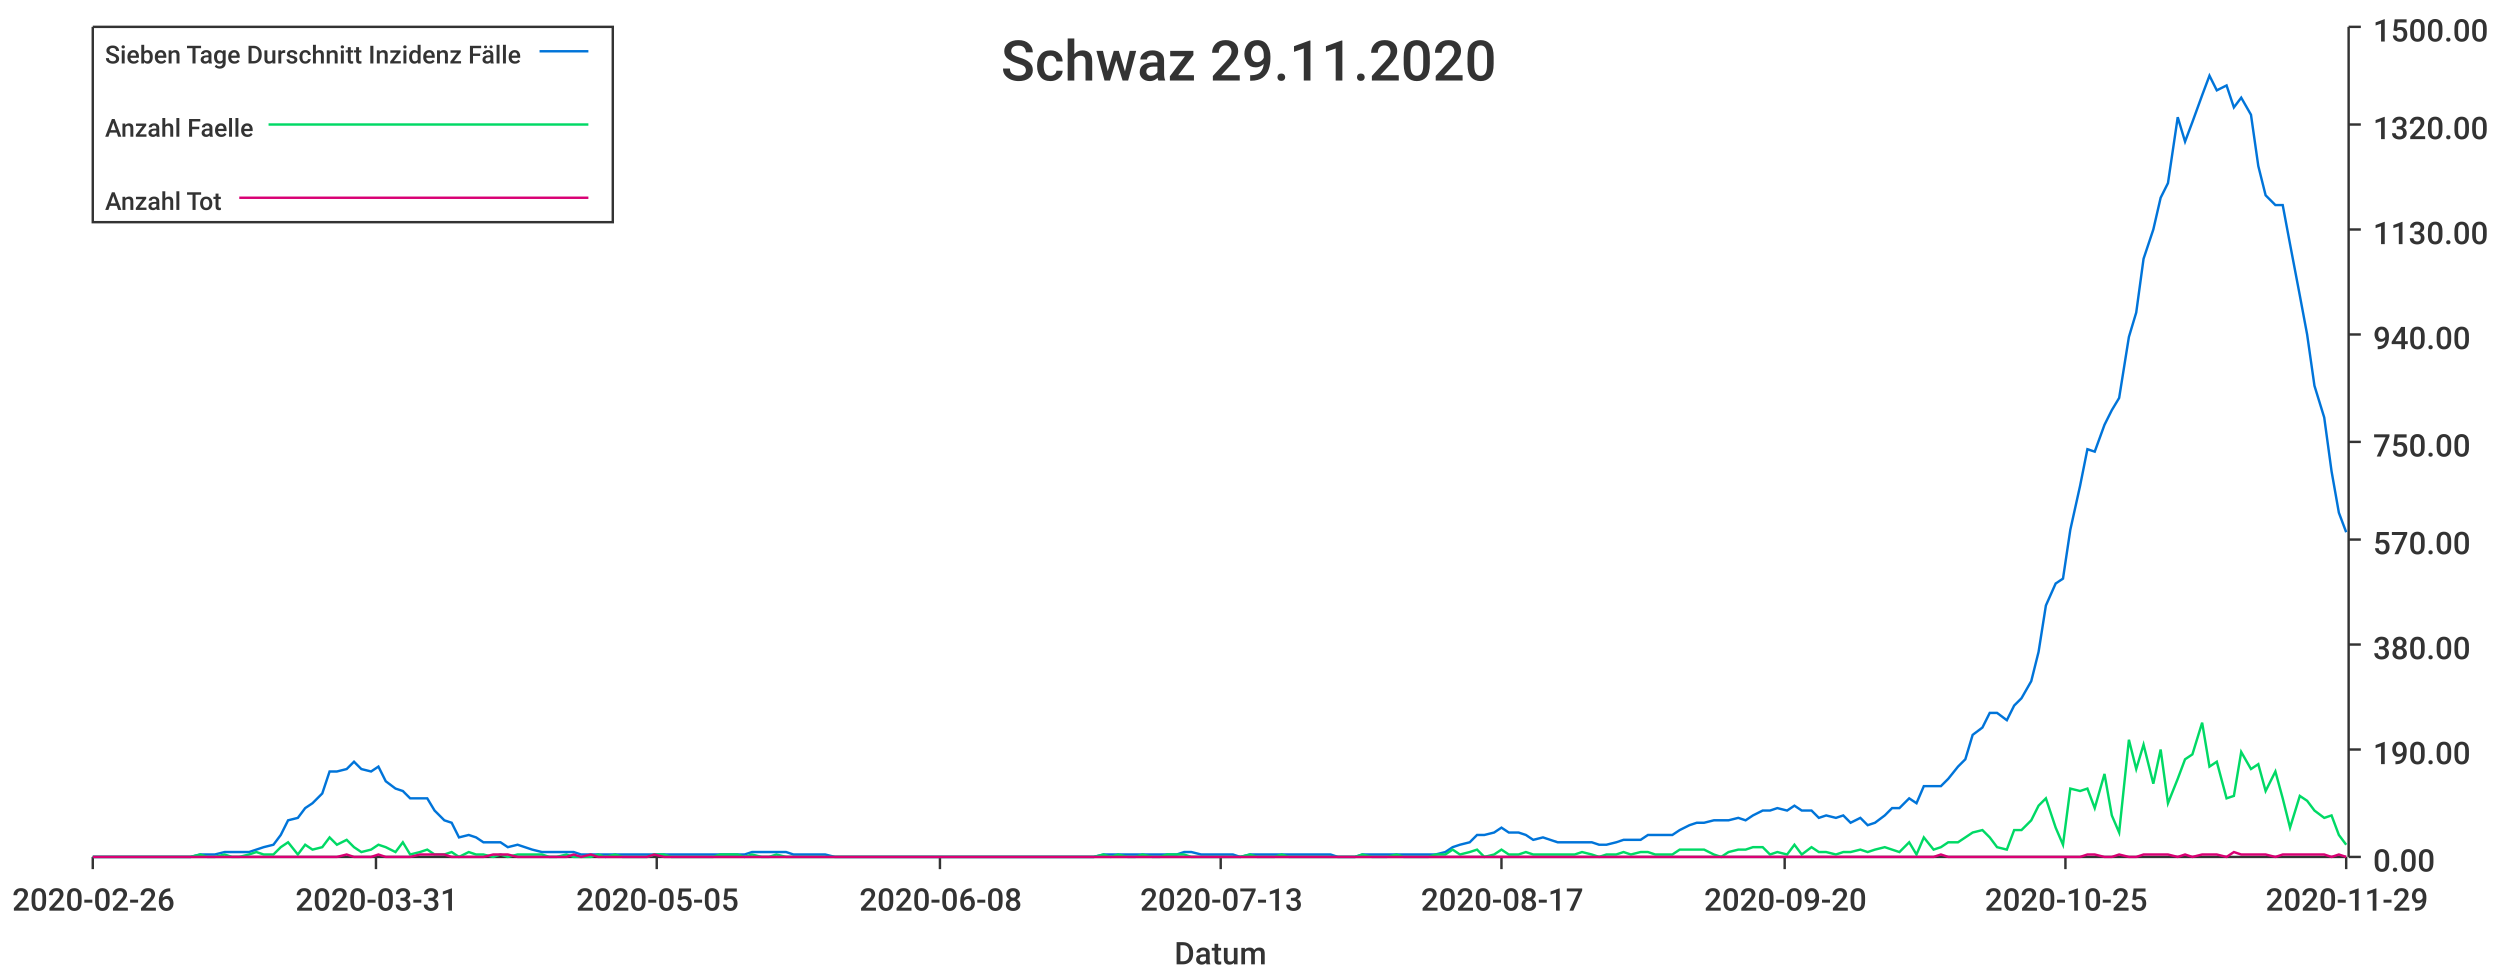
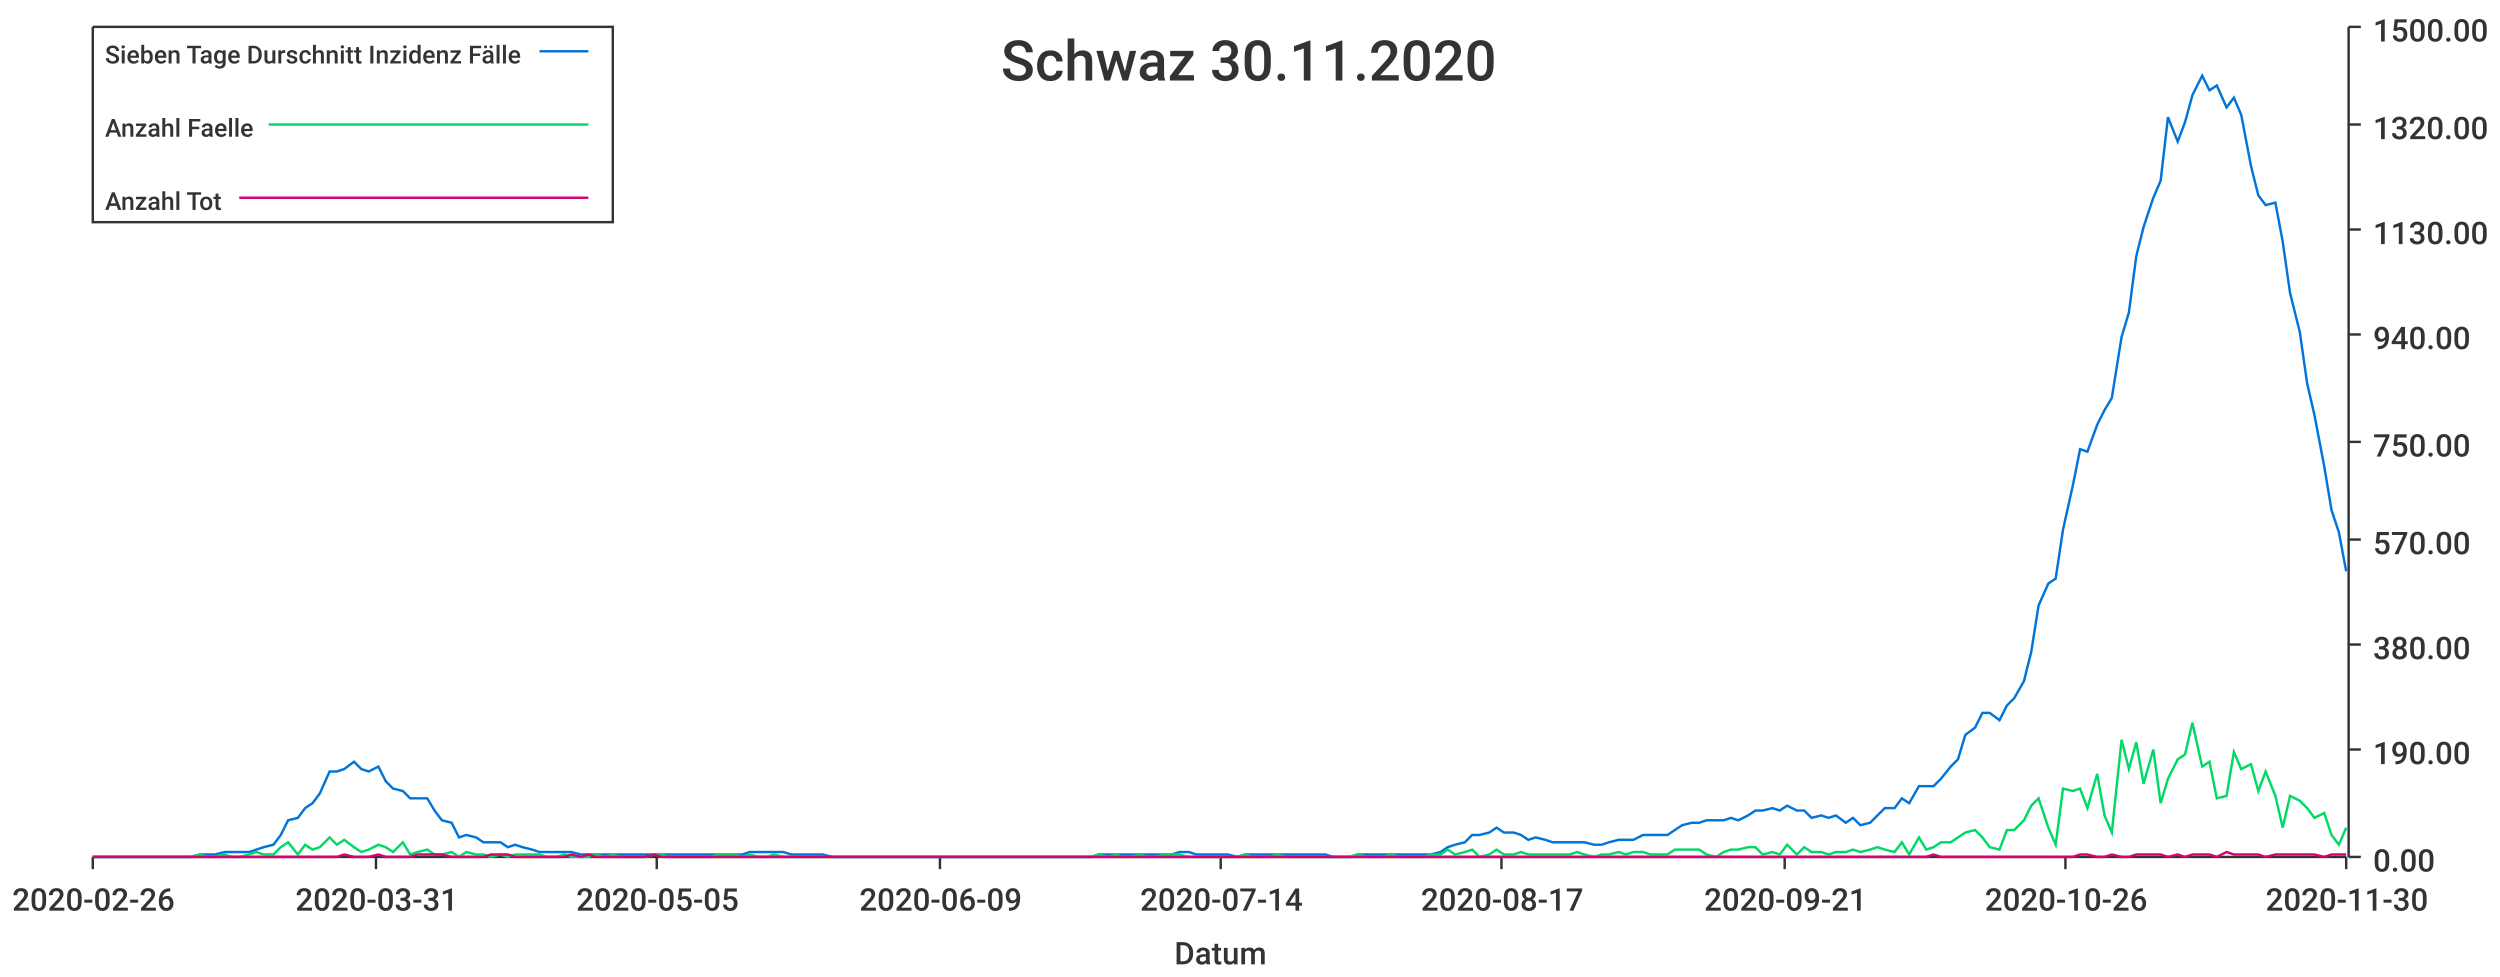
<svg xmlns="http://www.w3.org/2000/svg" width="1024" height="400">\n<path d="M 0 0 L 1024 0 L 1024 400 L 0 400 L 0 0" style="stroke-width:0;stroke:rgba(255,255,255,1.0);fill:rgba(255,255,255,1.0)" />
  <path d="M 38 11 L 961 11 L 961 351 L 38 351 L 38 11" style="stroke-width:0;stroke:rgba(255,255,255,1.0);fill:rgba(255,255,255,1.0)" />
  <path d="M 38 351 L 961 351" style="stroke-width:1;stroke:rgba(51,51,51,1.0);fill:none" />
  <path d="M 38 351 L 38 356" style="stroke-width:1;stroke:rgba(51,51,51,1.0);fill:none" />
  <text x="5" y="373" style="stroke-width:0;stroke:none;fill:rgba(51,51,51,1.0);font-size:12.8px;font-family:'Roboto Medium',sans-serif">2020-02-26</text>
  <path d="M 154 351 L 154 356" style="stroke-width:1;stroke:rgba(51,51,51,1.0);fill:none" />
  <text x="121" y="373" style="stroke-width:0;stroke:none;fill:rgba(51,51,51,1.0);font-size:12.8px;font-family:'Roboto Medium',sans-serif">2020-03-31</text>
  <path d="M 269 351 L 269 356" style="stroke-width:1;stroke:rgba(51,51,51,1.0);fill:none" />
  <text x="236" y="373" style="stroke-width:0;stroke:none;fill:rgba(51,51,51,1.0);font-size:12.8px;font-family:'Roboto Medium',sans-serif">2020-05-05</text>
  <path d="M 385 351 L 385 356" style="stroke-width:1;stroke:rgba(51,51,51,1.0);fill:none" />
-   <text x="352" y="373" style="stroke-width:0;stroke:none;fill:rgba(51,51,51,1.0);font-size:12.8px;font-family:'Roboto Medium',sans-serif">2020-06-08</text>
+   <text x="352" y="373" style="stroke-width:0;stroke:none;fill:rgba(51,51,51,1.0);font-size:12.8px;font-family:'Roboto Medium',sans-serif">2020-06-09</text>
  <path d="M 500 351 L 500 356" style="stroke-width:1;stroke:rgba(51,51,51,1.0);fill:none" />
-   <text x="467" y="373" style="stroke-width:0;stroke:none;fill:rgba(51,51,51,1.0);font-size:12.8px;font-family:'Roboto Medium',sans-serif">2020-07-13</text>
+   <text x="467" y="373" style="stroke-width:0;stroke:none;fill:rgba(51,51,51,1.0);font-size:12.8px;font-family:'Roboto Medium',sans-serif">2020-07-14</text>
  <path d="M 615 351 L 615 356" style="stroke-width:1;stroke:rgba(51,51,51,1.0);fill:none" />
  <text x="582" y="373" style="stroke-width:0;stroke:none;fill:rgba(51,51,51,1.0);font-size:12.8px;font-family:'Roboto Medium',sans-serif">2020-08-17</text>
  <path d="M 731 351 L 731 356" style="stroke-width:1;stroke:rgba(51,51,51,1.0);fill:none" />
-   <text x="698" y="373" style="stroke-width:0;stroke:none;fill:rgba(51,51,51,1.0);font-size:12.8px;font-family:'Roboto Medium',sans-serif">2020-09-20</text>
+   <text x="698" y="373" style="stroke-width:0;stroke:none;fill:rgba(51,51,51,1.0);font-size:12.8px;font-family:'Roboto Medium',sans-serif">2020-09-21</text>
  <path d="M 846 351 L 846 356" style="stroke-width:1;stroke:rgba(51,51,51,1.0);fill:none" />
-   <text x="813" y="373" style="stroke-width:0;stroke:none;fill:rgba(51,51,51,1.0);font-size:12.8px;font-family:'Roboto Medium',sans-serif">2020-10-25</text>
+   <text x="813" y="373" style="stroke-width:0;stroke:none;fill:rgba(51,51,51,1.0);font-size:12.8px;font-family:'Roboto Medium',sans-serif">2020-10-26</text>
  <path d="M 961 351 L 961 356" style="stroke-width:1;stroke:rgba(51,51,51,1.0);fill:none" />
-   <text x="928" y="373" style="stroke-width:0;stroke:none;fill:rgba(51,51,51,1.0);font-size:12.8px;font-family:'Roboto Medium',sans-serif">2020-11-29</text>
+   <text x="928" y="373" style="stroke-width:0;stroke:none;fill:rgba(51,51,51,1.0);font-size:12.8px;font-family:'Roboto Medium',sans-serif">2020-11-30</text>
  <text x="481" y="395" style="stroke-width:0;stroke:none;fill:rgba(51,51,51,1.0);font-size:12.8px;font-family:'Roboto Medium',sans-serif">Datum</text>
  <path d="M 962 351 L 962 11" style="stroke-width:1;stroke:rgba(51,51,51,1.0);fill:none" />
  <path d="M 962 351 L 967 351" style="stroke-width:1;stroke:rgba(51,51,51,1.0);fill:none" />
  <text x="972" y="357" style="stroke-width:0;stroke:none;fill:rgba(51,51,51,1.0);font-size:12.8px;font-family:'Roboto Medium',sans-serif">0.00</text>
  <path d="M 962 307 L 967 307" style="stroke-width:1;stroke:rgba(51,51,51,1.0);fill:none" />
  <text x="972" y="313" style="stroke-width:0;stroke:none;fill:rgba(51,51,51,1.0);font-size:12.8px;font-family:'Roboto Medium',sans-serif">190.00</text>
  <path d="M 962 264 L 967 264" style="stroke-width:1;stroke:rgba(51,51,51,1.0);fill:none" />
  <text x="972" y="270" style="stroke-width:0;stroke:none;fill:rgba(51,51,51,1.0);font-size:12.8px;font-family:'Roboto Medium',sans-serif">380.00</text>
  <path d="M 962 221 L 967 221" style="stroke-width:1;stroke:rgba(51,51,51,1.0);fill:none" />
  <text x="972" y="227" style="stroke-width:0;stroke:none;fill:rgba(51,51,51,1.0);font-size:12.8px;font-family:'Roboto Medium',sans-serif">570.00</text>
  <path d="M 962 181 L 967 181" style="stroke-width:1;stroke:rgba(51,51,51,1.0);fill:none" />
  <text x="972" y="187" style="stroke-width:0;stroke:none;fill:rgba(51,51,51,1.0);font-size:12.8px;font-family:'Roboto Medium',sans-serif">750.00</text>
  <path d="M 962 137 L 967 137" style="stroke-width:1;stroke:rgba(51,51,51,1.0);fill:none" />
  <text x="972" y="143" style="stroke-width:0;stroke:none;fill:rgba(51,51,51,1.0);font-size:12.8px;font-family:'Roboto Medium',sans-serif">940.00</text>
  <path d="M 962 94 L 967 94" style="stroke-width:1;stroke:rgba(51,51,51,1.0);fill:none" />
  <text x="972" y="100" style="stroke-width:0;stroke:none;fill:rgba(51,51,51,1.0);font-size:12.8px;font-family:'Roboto Medium',sans-serif">1130.00</text>
  <path d="M 962 51 L 967 51" style="stroke-width:1;stroke:rgba(51,51,51,1.0);fill:none" />
  <text x="972" y="57" style="stroke-width:0;stroke:none;fill:rgba(51,51,51,1.0);font-size:12.8px;font-family:'Roboto Medium',sans-serif">1320.00</text>
  <path d="M 962 11 L 967 11" style="stroke-width:1;stroke:rgba(51,51,51,1.0);fill:none" />
  <text x="972" y="17" style="stroke-width:0;stroke:none;fill:rgba(51,51,51,1.0);font-size:12.8px;font-family:'Roboto Medium',sans-serif">1500.00</text>
-   <path d="M 38 351 L 42 351 L 45 351 L 48 351 L 52 351 L 55 351 L 58 351 L 62 351 L 65 351 L 68 351 L 72 351 L 75 351 L 78 351 L 82 350 L 85 350 L 88 350 L 92 349 L 95 349 L 98 349 L 102 349 L 105 348 L 108 347 L 112 346 L 115 342 L 118 336 L 122 335 L 125 331 L 128 329 L 132 325 L 135 316 L 138 316 L 142 315 L 145 312 L 148 315 L 152 316 L 155 314 L 158 320 L 162 323 L 165 324 L 168 327 L 172 327 L 175 327 L 178 332 L 182 336 L 185 337 L 188 343 L 192 342 L 195 343 L 198 345 L 202 345 L 205 345 L 208 347 L 212 346 L 215 347 L 218 348 L 222 349 L 225 349 L 228 349 L 232 349 L 235 349 L 238 350 L 242 350 L 245 350 L 248 350 L 252 350 L 255 350 L 258 350 L 262 350 L 265 350 L 268 350 L 272 350 L 275 350 L 278 350 L 282 350 L 285 350 L 288 350 L 292 350 L 295 350 L 298 350 L 302 350 L 305 350 L 308 349 L 312 349 L 315 349 L 318 349 L 322 349 L 325 350 L 328 350 L 332 350 L 335 350 L 338 350 L 342 351 L 345 351 L 348 351 L 352 351 L 355 351 L 358 351 L 362 351 L 365 351 L 368 351 L 372 351 L 375 351 L 378 351 L 382 351 L 385 351 L 388 351 L 392 351 L 395 351 L 398 351 L 402 351 L 405 351 L 408 351 L 412 351 L 415 351 L 418 351 L 422 351 L 425 351 L 428 351 L 432 351 L 435 351 L 438 351 L 442 351 L 445 351 L 448 351 L 452 350 L 455 350 L 458 350 L 462 350 L 465 350 L 468 350 L 472 350 L 475 350 L 478 350 L 482 350 L 485 349 L 488 349 L 492 350 L 495 350 L 498 350 L 502 350 L 505 350 L 508 351 L 512 350 L 515 350 L 518 350 L 522 350 L 525 350 L 528 350 L 532 350 L 535 350 L 538 350 L 542 350 L 545 350 L 548 351 L 552 351 L 555 351 L 558 350 L 562 350 L 565 350 L 568 350 L 572 350 L 575 350 L 578 350 L 582 350 L 585 350 L 588 350 L 592 349 L 595 347 L 598 346 L 602 345 L 605 342 L 608 342 L 612 341 L 615 339 L 618 341 L 622 341 L 625 342 L 628 344 L 632 343 L 635 344 L 638 345 L 642 345 L 645 345 L 648 345 L 652 345 L 655 346 L 658 346 L 662 345 L 665 344 L 668 344 L 672 344 L 675 342 L 678 342 L 682 342 L 685 342 L 688 340 L 692 338 L 695 337 L 698 337 L 702 336 L 705 336 L 708 336 L 712 335 L 715 336 L 718 334 L 722 332 L 725 332 L 728 331 L 732 332 L 735 330 L 738 332 L 742 332 L 745 335 L 748 334 L 752 335 L 755 334 L 758 337 L 762 335 L 765 338 L 768 337 L 772 334 L 775 331 L 778 331 L 782 327 L 785 329 L 788 322 L 792 322 L 795 322 L 798 319 L 802 314 L 805 311 L 808 301 L 812 298 L 815 292 L 818 292 L 822 295 L 825 289 L 828 286 L 832 279 L 835 267 L 838 248 L 842 239 L 845 237 L 848 217 L 852 199 L 855 184 L 858 185 L 862 174 L 865 168 L 868 163 L 872 138 L 875 128 L 878 106 L 882 94 L 885 81 L 888 75 L 892 48 L 895 58 L 898 50 L 902 39 L 905 31 L 908 37 L 912 35 L 915 44 L 918 40 L 922 47 L 925 68 L 928 80 L 932 84 L 935 84 L 938 100 L 942 121 L 945 137 L 948 158 L 952 171 L 955 193 L 958 210 L 961 218" style="stroke-width:1;stroke:rgba(0,116,217,1.0);fill:none" />
-   <path d="M 38 351 L 42 351 L 45 351 L 48 351 L 52 351 L 55 351 L 58 351 L 62 351 L 65 351 L 68 351 L 72 351 L 75 351 L 78 351 L 82 350 L 85 351 L 88 351 L 92 350 L 95 351 L 98 351 L 102 350 L 105 349 L 108 350 L 112 350 L 115 347 L 118 345 L 122 350 L 125 346 L 128 348 L 132 347 L 135 343 L 138 346 L 142 344 L 145 347 L 148 349 L 152 348 L 155 346 L 158 347 L 162 349 L 165 345 L 168 350 L 172 349 L 175 348 L 178 350 L 182 350 L 185 349 L 188 351 L 192 349 L 195 350 L 198 350 L 202 351 L 205 350 L 208 351 L 212 350 L 215 350 L 218 350 L 222 350 L 225 351 L 228 351 L 232 350 L 235 351 L 238 351 L 242 351 L 245 350 L 248 351 L 252 350 L 255 351 L 258 351 L 262 351 L 265 351 L 268 350 L 272 350 L 275 351 L 278 351 L 282 351 L 285 351 L 288 351 L 292 351 L 295 350 L 298 350 L 302 350 L 305 351 L 308 350 L 312 351 L 315 351 L 318 350 L 322 351 L 325 351 L 328 351 L 332 351 L 335 351 L 338 351 L 342 351 L 345 351 L 348 351 L 352 351 L 355 351 L 358 351 L 362 351 L 365 351 L 368 351 L 372 351 L 375 351 L 378 351 L 382 351 L 385 351 L 388 351 L 392 351 L 395 351 L 398 351 L 402 351 L 405 351 L 408 351 L 412 351 L 415 351 L 418 351 L 422 351 L 425 351 L 428 351 L 432 351 L 435 351 L 438 351 L 442 351 L 445 351 L 448 351 L 452 350 L 455 351 L 458 350 L 462 351 L 465 351 L 468 350 L 472 351 L 475 351 L 478 350 L 482 350 L 485 350 L 488 351 L 492 351 L 495 351 L 498 351 L 502 351 L 505 351 L 508 351 L 512 350 L 515 351 L 518 351 L 522 351 L 525 350 L 528 351 L 532 351 L 535 351 L 538 351 L 542 351 L 545 351 L 548 351 L 552 351 L 555 351 L 558 350 L 562 351 L 565 351 L 568 351 L 572 350 L 575 351 L 578 351 L 582 351 L 585 351 L 588 350 L 592 350 L 595 348 L 598 350 L 602 349 L 605 348 L 608 351 L 612 350 L 615 348 L 618 350 L 622 350 L 625 349 L 628 350 L 632 350 L 635 350 L 638 350 L 642 350 L 645 350 L 648 349 L 652 350 L 655 351 L 658 350 L 662 350 L 665 349 L 668 350 L 672 349 L 675 349 L 678 350 L 682 350 L 685 350 L 688 348 L 692 348 L 695 348 L 698 348 L 702 350 L 705 351 L 708 349 L 712 348 L 715 348 L 718 347 L 722 347 L 725 350 L 728 349 L 732 350 L 735 346 L 738 350 L 742 347 L 745 349 L 748 349 L 752 350 L 755 349 L 758 349 L 762 348 L 765 349 L 768 348 L 772 347 L 775 348 L 778 349 L 782 345 L 785 350 L 788 343 L 792 348 L 795 347 L 798 345 L 802 345 L 805 343 L 808 341 L 812 340 L 815 343 L 818 347 L 822 348 L 825 340 L 828 340 L 832 336 L 835 330 L 838 327 L 842 339 L 845 346 L 848 323 L 852 324 L 855 323 L 858 331 L 862 317 L 865 334 L 868 341 L 872 303 L 875 315 L 878 305 L 882 321 L 885 307 L 888 329 L 892 319 L 895 311 L 898 309 L 902 296 L 905 314 L 908 312 L 912 327 L 915 326 L 918 308 L 922 315 L 925 313 L 928 324 L 932 316 L 935 327 L 938 339 L 942 326 L 945 328 L 948 332 L 952 335 L 955 334 L 958 342 L 961 346" style="stroke-width:1;stroke:rgba(0,217,101,1.0);fill:none" />
-   <path d="M 38 351 L 42 351 L 45 351 L 48 351 L 52 351 L 55 351 L 58 351 L 62 351 L 65 351 L 68 351 L 72 351 L 75 351 L 78 351 L 82 351 L 85 351 L 88 351 L 92 351 L 95 351 L 98 351 L 102 351 L 105 351 L 108 351 L 112 351 L 115 351 L 118 351 L 122 351 L 125 351 L 128 351 L 132 351 L 135 351 L 138 351 L 142 350 L 145 351 L 148 351 L 152 351 L 155 350 L 158 351 L 162 351 L 165 351 L 168 351 L 172 350 L 175 350 L 178 350 L 182 350 L 185 351 L 188 351 L 192 351 L 195 351 L 198 351 L 202 350 L 205 350 L 208 350 L 212 351 L 215 351 L 218 351 L 222 351 L 225 351 L 228 351 L 232 351 L 235 350 L 238 351 L 242 350 L 245 351 L 248 351 L 252 351 L 255 351 L 258 351 L 262 351 L 265 351 L 268 350 L 272 351 L 275 351 L 278 351 L 282 351 L 285 351 L 288 351 L 292 351 L 295 351 L 298 351 L 302 351 L 305 351 L 308 351 L 312 351 L 315 351 L 318 351 L 322 351 L 325 351 L 328 351 L 332 351 L 335 351 L 338 351 L 342 351 L 345 351 L 348 351 L 352 351 L 355 351 L 358 351 L 362 351 L 365 351 L 368 351 L 372 351 L 375 351 L 378 351 L 382 351 L 385 351 L 388 351 L 392 351 L 395 351 L 398 351 L 402 351 L 405 351 L 408 351 L 412 351 L 415 351 L 418 351 L 422 351 L 425 351 L 428 351 L 432 351 L 435 351 L 438 351 L 442 351 L 445 351 L 448 351 L 452 351 L 455 351 L 458 351 L 462 351 L 465 351 L 468 351 L 472 351 L 475 351 L 478 351 L 482 351 L 485 351 L 488 351 L 492 351 L 495 351 L 498 351 L 502 351 L 505 351 L 508 351 L 512 351 L 515 351 L 518 351 L 522 351 L 525 351 L 528 351 L 532 351 L 535 351 L 538 351 L 542 351 L 545 351 L 548 351 L 552 351 L 555 351 L 558 351 L 562 351 L 565 351 L 568 351 L 572 351 L 575 351 L 578 351 L 582 351 L 585 351 L 588 351 L 592 351 L 595 351 L 598 351 L 602 351 L 605 351 L 608 351 L 612 351 L 615 351 L 618 351 L 622 351 L 625 351 L 628 351 L 632 351 L 635 351 L 638 351 L 642 351 L 645 351 L 648 351 L 652 351 L 655 351 L 658 351 L 662 351 L 665 351 L 668 351 L 672 351 L 675 351 L 678 351 L 682 351 L 685 351 L 688 351 L 692 351 L 695 351 L 698 351 L 702 351 L 705 351 L 708 351 L 712 351 L 715 351 L 718 351 L 722 351 L 725 351 L 728 351 L 732 351 L 735 351 L 738 351 L 742 351 L 745 351 L 748 351 L 752 351 L 755 351 L 758 351 L 762 351 L 765 351 L 768 351 L 772 351 L 775 351 L 778 351 L 782 351 L 785 351 L 788 351 L 792 351 L 795 350 L 798 351 L 802 351 L 805 351 L 808 351 L 812 351 L 815 351 L 818 351 L 822 351 L 825 351 L 828 351 L 832 351 L 835 351 L 838 351 L 842 351 L 845 351 L 848 351 L 852 351 L 855 350 L 858 350 L 862 351 L 865 351 L 868 350 L 872 351 L 875 351 L 878 350 L 882 350 L 885 350 L 888 350 L 892 351 L 895 350 L 898 351 L 902 350 L 905 350 L 908 350 L 912 351 L 915 349 L 918 350 L 922 350 L 925 350 L 928 350 L 932 351 L 935 350 L 938 350 L 942 350 L 945 350 L 948 350 L 952 350 L 955 351 L 958 350 L 961 351" style="stroke-width:1;stroke:rgba(217,0,116,1.0);fill:none" />
-   <text x="410" y="33" style="stroke-width:0;stroke:none;fill:rgba(51,51,51,1.0);font-size:23.0px;font-family:'Roboto Medium',sans-serif">Schwaz 29.11.2020</text>
+   <path d="M 38 351 L 42 351 L 45 351 L 48 351 L 52 351 L 55 351 L 58 351 L 62 351 L 65 351 L 68 351 L 72 351 L 75 351 L 78 351 L 82 350 L 85 350 L 88 350 L 92 349 L 95 349 L 98 349 L 102 349 L 105 348 L 108 347 L 112 346 L 115 342 L 118 336 L 122 335 L 125 331 L 128 329 L 131 325 L 135 316 L 138 316 L 141 315 L 145 312 L 148 315 L 151 316 L 155 314 L 158 320 L 161 323 L 165 324 L 168 327 L 171 327 L 175 327 L 178 332 L 181 336 L 185 337 L 188 343 L 191 342 L 195 343 L 198 345 L 201 345 L 205 345 L 208 347 L 211 346 L 214 347 L 218 348 L 221 349 L 224 349 L 228 349 L 231 349 L 234 349 L 238 350 L 241 350 L 244 350 L 248 350 L 251 350 L 254 350 L 258 350 L 261 350 L 264 350 L 268 350 L 271 350 L 274 350 L 278 350 L 281 350 L 284 350 L 288 350 L 291 350 L 294 350 L 297 350 L 301 350 L 304 350 L 307 349 L 311 349 L 314 349 L 317 349 L 321 349 L 324 350 L 327 350 L 331 350 L 334 350 L 337 350 L 341 351 L 344 351 L 347 351 L 351 351 L 354 351 L 357 351 L 361 351 L 364 351 L 367 351 L 371 351 L 374 351 L 377 351 L 380 351 L 384 351 L 387 351 L 390 351 L 394 351 L 397 351 L 400 351 L 404 351 L 407 351 L 410 351 L 414 351 L 417 351 L 420 351 L 424 351 L 427 351 L 430 351 L 434 351 L 437 351 L 440 351 L 444 351 L 447 351 L 450 350 L 454 350 L 457 350 L 460 350 L 463 350 L 467 350 L 470 350 L 473 350 L 477 350 L 480 350 L 483 349 L 487 349 L 490 350 L 493 350 L 497 350 L 500 350 L 503 350 L 507 351 L 510 350 L 513 350 L 517 350 L 520 350 L 523 350 L 527 350 L 530 350 L 533 350 L 537 350 L 540 350 L 543 350 L 546 351 L 550 351 L 553 351 L 556 350 L 560 350 L 563 350 L 566 350 L 570 350 L 573 350 L 576 350 L 580 350 L 583 350 L 586 350 L 590 349 L 593 347 L 596 346 L 600 345 L 603 342 L 606 342 L 610 341 L 613 339 L 616 341 L 620 341 L 623 342 L 626 344 L 629 343 L 633 344 L 636 345 L 639 345 L 643 345 L 646 345 L 649 345 L 653 346 L 656 346 L 659 345 L 663 344 L 666 344 L 669 344 L 673 342 L 676 342 L 679 342 L 683 342 L 686 340 L 689 338 L 693 337 L 696 337 L 699 336 L 703 336 L 706 336 L 709 335 L 712 336 L 716 334 L 719 332 L 722 332 L 726 331 L 729 332 L 732 330 L 736 332 L 739 332 L 742 335 L 746 334 L 749 335 L 752 334 L 756 337 L 759 335 L 762 338 L 766 337 L 769 334 L 772 331 L 776 331 L 779 327 L 782 329 L 786 322 L 789 322 L 792 322 L 795 319 L 799 314 L 802 311 L 805 301 L 809 298 L 812 292 L 815 292 L 819 295 L 822 289 L 825 286 L 829 279 L 832 267 L 835 248 L 839 239 L 842 237 L 845 217 L 849 199 L 852 184 L 855 185 L 859 174 L 862 168 L 865 163 L 869 138 L 872 128 L 875 105 L 878 93 L 882 81 L 885 74 L 888 48 L 892 58 L 895 50 L 898 39 L 902 31 L 905 37 L 908 35 L 912 44 L 915 40 L 918 47 L 922 68 L 925 80 L 928 84 L 932 83 L 935 99 L 938 120 L 942 136 L 945 157 L 948 170 L 952 191 L 955 209 L 958 218 L 961 234" style="stroke-width:1;stroke:rgba(0,116,217,1.0);fill:none" />
+   <path d="M 38 351 L 42 351 L 45 351 L 48 351 L 52 351 L 55 351 L 58 351 L 62 351 L 65 351 L 68 351 L 72 351 L 75 351 L 78 351 L 82 350 L 85 351 L 88 351 L 92 350 L 95 351 L 98 351 L 102 350 L 105 349 L 108 350 L 112 350 L 115 347 L 118 345 L 122 350 L 125 346 L 128 348 L 131 347 L 135 343 L 138 346 L 141 344 L 145 347 L 148 349 L 151 348 L 155 346 L 158 347 L 161 349 L 165 345 L 168 350 L 171 349 L 175 348 L 178 350 L 181 350 L 185 349 L 188 351 L 191 349 L 195 350 L 198 350 L 201 351 L 205 350 L 208 351 L 211 350 L 214 350 L 218 350 L 221 350 L 224 351 L 228 351 L 231 350 L 234 351 L 238 351 L 241 351 L 244 350 L 248 351 L 251 350 L 254 351 L 258 351 L 261 351 L 264 351 L 268 350 L 271 350 L 274 351 L 278 351 L 281 351 L 284 351 L 288 351 L 291 351 L 294 350 L 297 350 L 301 350 L 304 351 L 307 350 L 311 351 L 314 351 L 317 350 L 321 351 L 324 351 L 327 351 L 331 351 L 334 351 L 337 351 L 341 351 L 344 351 L 347 351 L 351 351 L 354 351 L 357 351 L 361 351 L 364 351 L 367 351 L 371 351 L 374 351 L 377 351 L 380 351 L 384 351 L 387 351 L 390 351 L 394 351 L 397 351 L 400 351 L 404 351 L 407 351 L 410 351 L 414 351 L 417 351 L 420 351 L 424 351 L 427 351 L 430 351 L 434 351 L 437 351 L 440 351 L 444 351 L 447 351 L 450 350 L 454 351 L 457 350 L 460 351 L 463 351 L 467 350 L 470 351 L 473 351 L 477 350 L 480 350 L 483 350 L 487 351 L 490 351 L 493 351 L 497 351 L 500 351 L 503 351 L 507 351 L 510 350 L 513 351 L 517 351 L 520 351 L 523 350 L 527 351 L 530 351 L 533 351 L 537 351 L 540 351 L 543 351 L 546 351 L 550 351 L 553 351 L 556 350 L 560 351 L 563 351 L 566 351 L 570 350 L 573 351 L 576 351 L 580 351 L 583 351 L 586 350 L 590 350 L 593 348 L 596 350 L 600 349 L 603 348 L 606 351 L 610 350 L 613 348 L 616 350 L 620 350 L 623 349 L 626 350 L 629 350 L 633 350 L 636 350 L 639 350 L 643 350 L 646 349 L 649 350 L 653 351 L 656 350 L 659 350 L 663 349 L 666 350 L 669 349 L 673 349 L 676 350 L 679 350 L 683 350 L 686 348 L 689 348 L 693 348 L 696 348 L 699 350 L 703 351 L 706 349 L 709 348 L 712 348 L 716 347 L 719 347 L 722 350 L 726 349 L 729 350 L 732 346 L 736 350 L 739 347 L 742 349 L 746 349 L 749 350 L 752 349 L 756 349 L 759 348 L 762 349 L 766 348 L 769 347 L 772 348 L 776 349 L 779 345 L 782 350 L 786 343 L 789 348 L 792 347 L 795 345 L 799 345 L 802 343 L 805 341 L 809 340 L 812 343 L 815 347 L 819 348 L 822 340 L 825 340 L 829 336 L 832 330 L 835 327 L 839 339 L 842 346 L 845 323 L 849 324 L 852 323 L 855 331 L 859 317 L 862 334 L 865 341 L 869 303 L 872 315 L 875 304 L 878 321 L 882 307 L 885 329 L 888 319 L 892 311 L 895 309 L 898 296 L 902 314 L 905 312 L 908 327 L 912 326 L 915 308 L 918 315 L 922 313 L 925 324 L 928 316 L 932 326 L 935 339 L 938 326 L 942 328 L 945 331 L 948 335 L 952 333 L 955 342 L 958 346 L 961 339" style="stroke-width:1;stroke:rgba(0,217,101,1.0);fill:none" />
+   <path d="M 38 351 L 42 351 L 45 351 L 48 351 L 52 351 L 55 351 L 58 351 L 62 351 L 65 351 L 68 351 L 72 351 L 75 351 L 78 351 L 82 351 L 85 351 L 88 351 L 92 351 L 95 351 L 98 351 L 102 351 L 105 351 L 108 351 L 112 351 L 115 351 L 118 351 L 122 351 L 125 351 L 128 351 L 131 351 L 135 351 L 138 351 L 141 350 L 145 351 L 148 351 L 151 351 L 155 350 L 158 351 L 161 351 L 165 351 L 168 351 L 171 350 L 175 350 L 178 350 L 181 350 L 185 351 L 188 351 L 191 351 L 195 351 L 198 351 L 201 350 L 205 350 L 208 350 L 211 351 L 214 351 L 218 351 L 221 351 L 224 351 L 228 351 L 231 351 L 234 350 L 238 351 L 241 350 L 244 351 L 248 351 L 251 351 L 254 351 L 258 351 L 261 351 L 264 351 L 268 350 L 271 351 L 274 351 L 278 351 L 281 351 L 284 351 L 288 351 L 291 351 L 294 351 L 297 351 L 301 351 L 304 351 L 307 351 L 311 351 L 314 351 L 317 351 L 321 351 L 324 351 L 327 351 L 331 351 L 334 351 L 337 351 L 341 351 L 344 351 L 347 351 L 351 351 L 354 351 L 357 351 L 361 351 L 364 351 L 367 351 L 371 351 L 374 351 L 377 351 L 380 351 L 384 351 L 387 351 L 390 351 L 394 351 L 397 351 L 400 351 L 404 351 L 407 351 L 410 351 L 414 351 L 417 351 L 420 351 L 424 351 L 427 351 L 430 351 L 434 351 L 437 351 L 440 351 L 444 351 L 447 351 L 450 351 L 454 351 L 457 351 L 460 351 L 463 351 L 467 351 L 470 351 L 473 351 L 477 351 L 480 351 L 483 351 L 487 351 L 490 351 L 493 351 L 497 351 L 500 351 L 503 351 L 507 351 L 510 351 L 513 351 L 517 351 L 520 351 L 523 351 L 527 351 L 530 351 L 533 351 L 537 351 L 540 351 L 543 351 L 546 351 L 550 351 L 553 351 L 556 351 L 560 351 L 563 351 L 566 351 L 570 351 L 573 351 L 576 351 L 580 351 L 583 351 L 586 351 L 590 351 L 593 351 L 596 351 L 600 351 L 603 351 L 606 351 L 610 351 L 613 351 L 616 351 L 620 351 L 623 351 L 626 351 L 629 351 L 633 351 L 636 351 L 639 351 L 643 351 L 646 351 L 649 351 L 653 351 L 656 351 L 659 351 L 663 351 L 666 351 L 669 351 L 673 351 L 676 351 L 679 351 L 683 351 L 686 351 L 689 351 L 693 351 L 696 351 L 699 351 L 703 351 L 706 351 L 709 351 L 712 351 L 716 351 L 719 351 L 722 351 L 726 351 L 729 351 L 732 351 L 736 351 L 739 351 L 742 351 L 746 351 L 749 351 L 752 351 L 756 351 L 759 351 L 762 351 L 766 351 L 769 351 L 772 351 L 776 351 L 779 351 L 782 351 L 786 351 L 789 351 L 792 350 L 795 351 L 799 351 L 802 351 L 805 351 L 809 351 L 812 351 L 815 351 L 819 351 L 822 351 L 825 351 L 829 351 L 832 351 L 835 351 L 839 351 L 842 351 L 845 351 L 849 351 L 852 350 L 855 350 L 859 351 L 862 351 L 865 350 L 869 351 L 872 351 L 875 350 L 878 350 L 882 350 L 885 350 L 888 351 L 892 350 L 895 351 L 898 350 L 902 350 L 905 350 L 908 351 L 912 349 L 915 350 L 918 350 L 922 350 L 925 350 L 928 351 L 932 350 L 935 350 L 938 350 L 942 350 L 945 350 L 948 350 L 952 351 L 955 350 L 958 350 L 961 350" style="stroke-width:1;stroke:rgba(217,0,116,1.0);fill:none" />
+   <text x="410" y="33" style="stroke-width:0;stroke:none;fill:rgba(51,51,51,1.0);font-size:23.0px;font-family:'Roboto Medium',sans-serif">Schwaz 30.11.2020</text>
  <path d="M 38 11 L 251 11 L 251 91 L 38 91 L 38 11" style="stroke-width:1;stroke:rgba(51,51,51,1.0);fill:rgba(255,255,255,1.0)" />
  <text x="43" y="26" style="stroke-width:0;stroke:none;fill:rgba(51,51,51,1.0);font-size:10.2px;font-family:'Roboto Medium',sans-serif">Sieben Tage Durschnitt Inzidenz Fälle</text>
  <path d="M 221 21 L 241 21" style="stroke-width:1;stroke:rgba(0,116,217,1.0);fill:none" />
  <text x="43" y="56" style="stroke-width:0;stroke:none;fill:rgba(51,51,51,1.0);font-size:10.2px;font-family:'Roboto Medium',sans-serif">Anzahl Faelle</text>
  <path d="M 110 51 L 241 51" style="stroke-width:1;stroke:rgba(0,217,101,1.0);fill:none" />
  <text x="43" y="86" style="stroke-width:0;stroke:none;fill:rgba(51,51,51,1.0);font-size:10.2px;font-family:'Roboto Medium',sans-serif">Anzahl Tot</text>
  <path d="M 98 81 L 241 81" style="stroke-width:1;stroke:rgba(217,0,116,1.0);fill:none" />
</svg>
